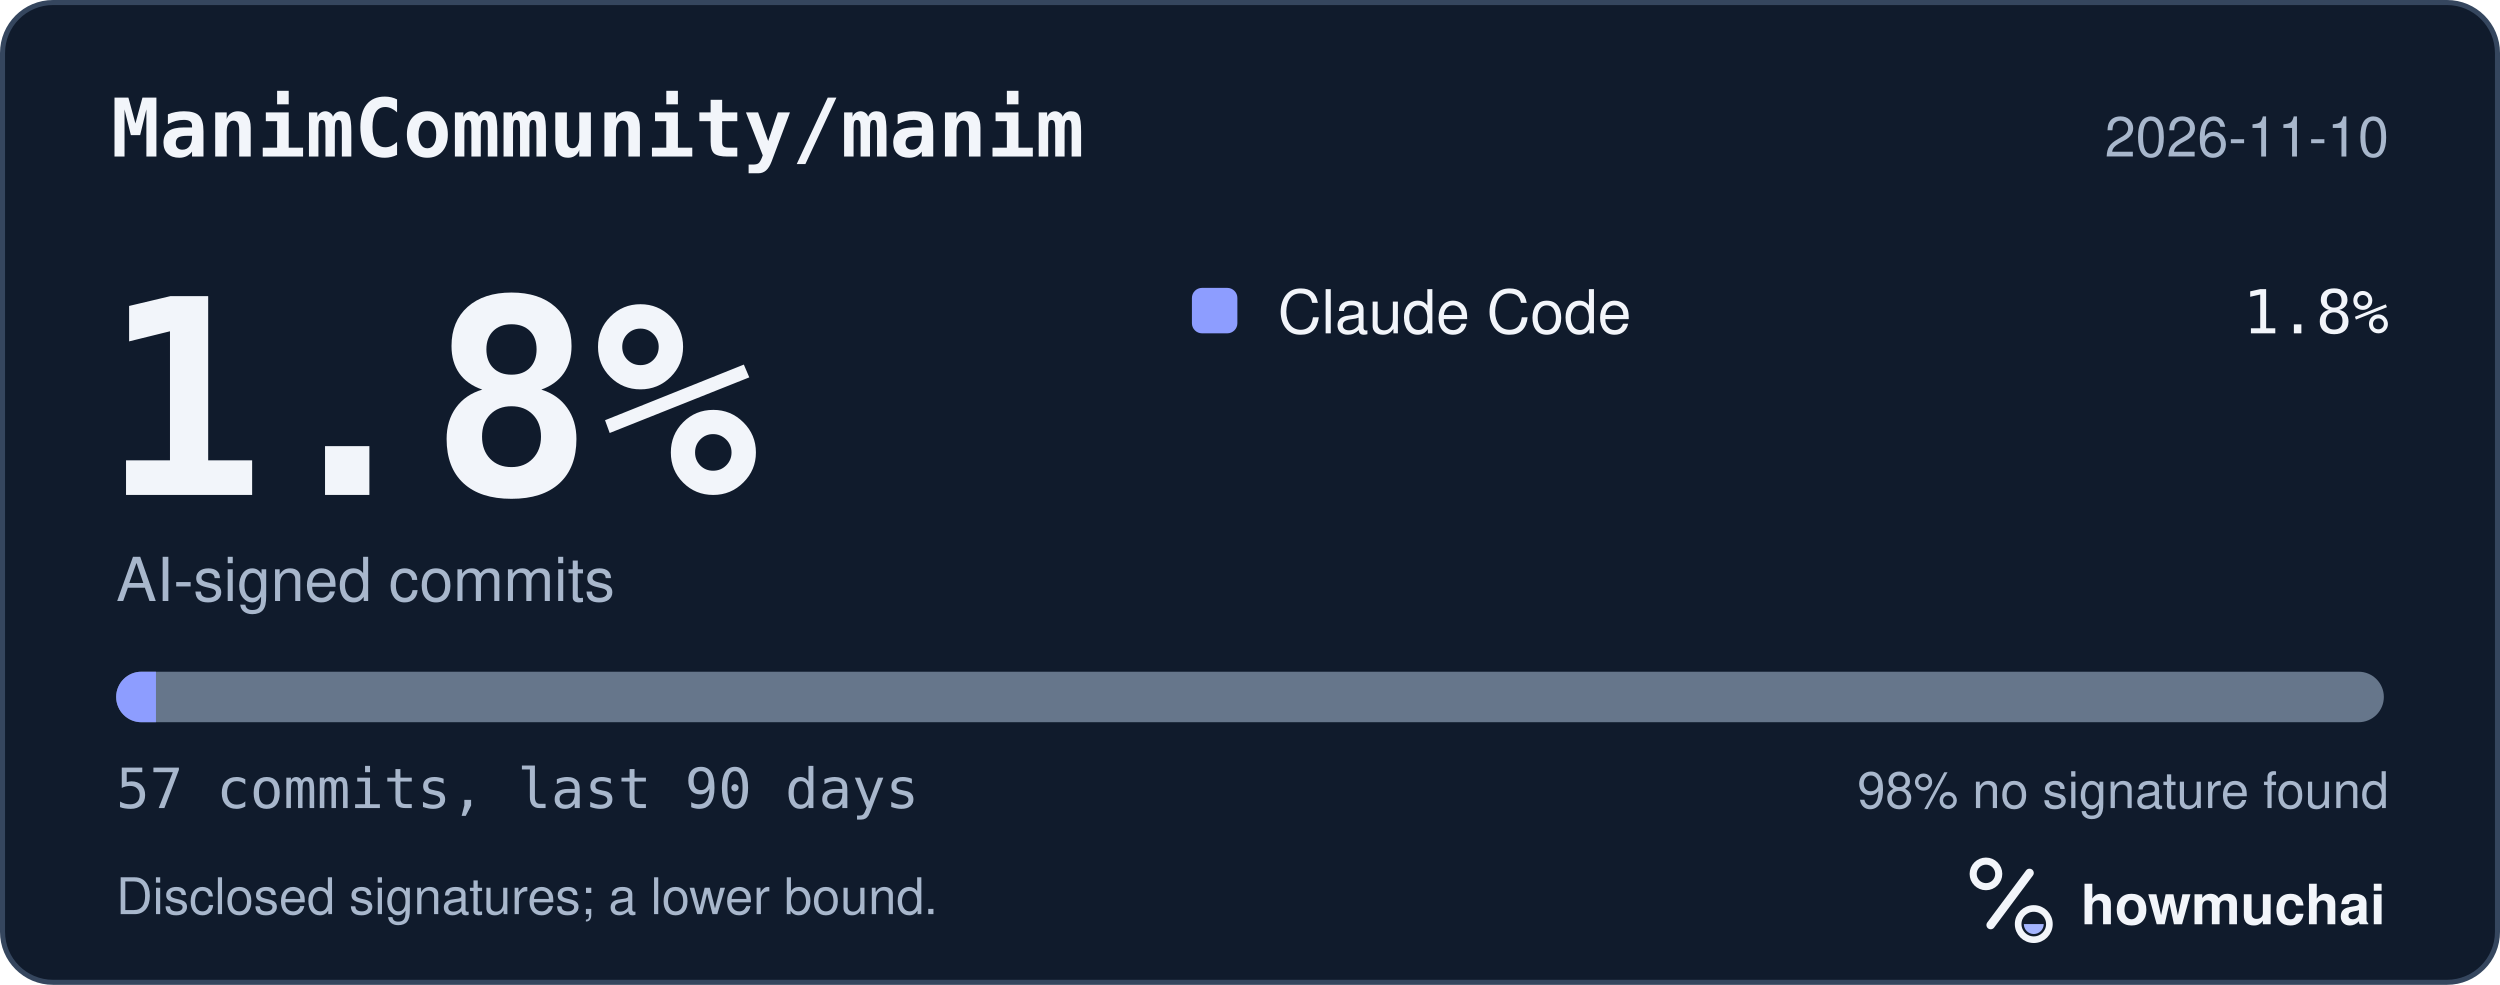
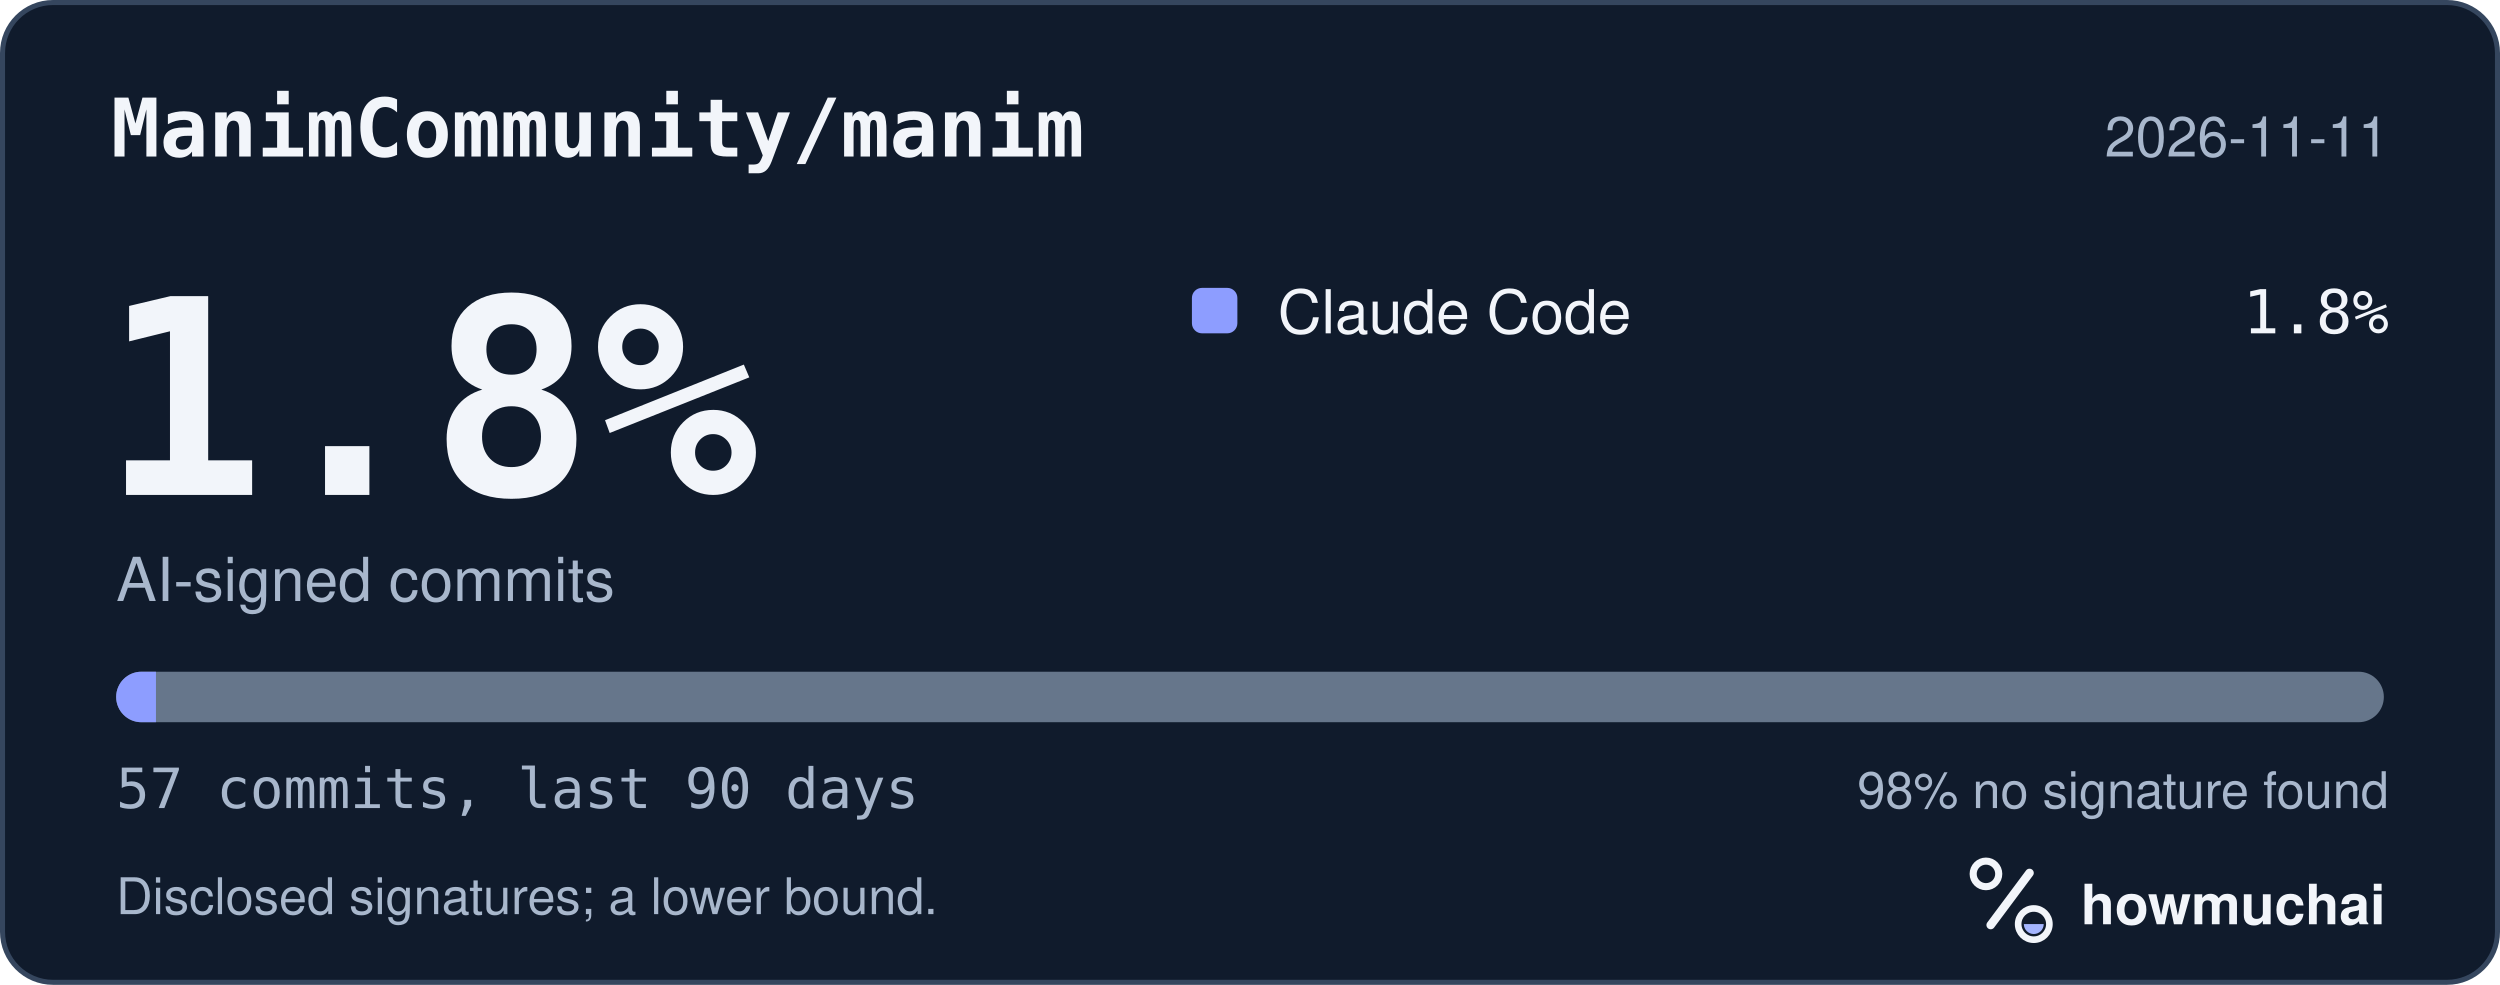
<svg xmlns="http://www.w3.org/2000/svg" width="495" height="195" viewBox="0 0 495 195" role="img" aria-labelledby="hm-t hm-d">
  <rect x="0.5" y="0.5" width="494" height="194" rx="10" fill="#101B2C" stroke="#35465E" />
  <text x="22" y="31" fill="#F2F5FA" font-family="ui-monospace, SF Mono, Menlo, Consolas, IBM Plex Mono, monospace" font-size="16" font-weight="600">ManimCommunity/manim</text>
-   <text x="473" y="31" fill="#A8B7CC" font-family="-apple-system, BlinkMacSystemFont, Segoe UI, Helvetica, Arial, Fira Sans, sans-serif" font-size="11" text-anchor="end">2026-11-10</text>
+   <text x="473" y="31" fill="#A8B7CC" font-family="-apple-system, BlinkMacSystemFont, Segoe UI, Helvetica, Arial, Fira Sans, sans-serif" font-size="11" text-anchor="end">2026-11-11</text>
  <text x="20" y="98" fill="#F2F5FA" font-family="ui-monospace, SF Mono, Menlo, Consolas, IBM Plex Mono, monospace" font-size="54" font-weight="700">1.8%</text>
  <text x="23" y="119" fill="#A8B7CC" font-family="-apple-system, BlinkMacSystemFont, Segoe UI, Helvetica, Arial, Fira Sans, sans-serif" font-size="12">AI-signed commits</text>
  <rect x="236" y="57" width="9" height="9" rx="2" fill="#8D9DFF" />
  <text x="253" y="66" fill="#F2F5FA" font-family="-apple-system, BlinkMacSystemFont, Segoe UI, Helvetica, Arial, Fira Sans, sans-serif" font-size="12">Claude Code</text>
  <text x="473" y="66" fill="#F2F5FA" font-family="ui-monospace, SF Mono, Menlo, Consolas, IBM Plex Mono, monospace" font-size="12" text-anchor="end">1.8%</text>
  <defs>
    <clipPath id="hm-bar">
      <rect x="23" y="133" width="449" height="10" rx="5" />
    </clipPath>
  </defs>
  <rect x="23" y="133" width="449" height="10" rx="5" fill="#66768B" />
  <g clip-path="url(#hm-bar)">
    <rect x="23.00" y="133" width="7.88" height="10" fill="#8D9DFF" />
  </g>
  <text x="23" y="160" fill="#A8B7CC" font-family="ui-monospace, SF Mono, Menlo, Consolas, IBM Plex Mono, monospace" font-size="11">57 commits, last 90 days</text>
  <text x="473" y="160" fill="#A8B7CC" font-family="-apple-system, BlinkMacSystemFont, Segoe UI, Helvetica, Arial, Fira Sans, sans-serif" font-size="10" text-anchor="end">98% no signature found</text>
  <text x="23" y="181" fill="#A8B7CC" font-family="-apple-system, BlinkMacSystemFont, Segoe UI, Helvetica, Arial, Fira Sans, sans-serif" font-size="10">Disclosed signatures; a lower bound.</text>
  <g transform="translate(386 166) scale(0.046875)">
    <circle cx="154" cy="150" r="54" fill="none" stroke="#F2F5FA" stroke-width="30" />
    <path d="M174 366 338 146" fill="none" stroke="#F2F5FA" stroke-width="36" stroke-linecap="round" />
    <circle cx="356" cy="362" r="66" fill="none" stroke="#F2F5FA" stroke-width="28" />
    <path d="M314 362a42 42 0 0 0 84 0Z" fill="#A4B5FF" />
  </g>
  <text x="412" y="183" fill="#F2F5FA" font-family="-apple-system, BlinkMacSystemFont, Segoe UI, Helvetica, Arial, Fira Sans, sans-serif" font-size="11" font-weight="650">howmuchai</text>
</svg>
